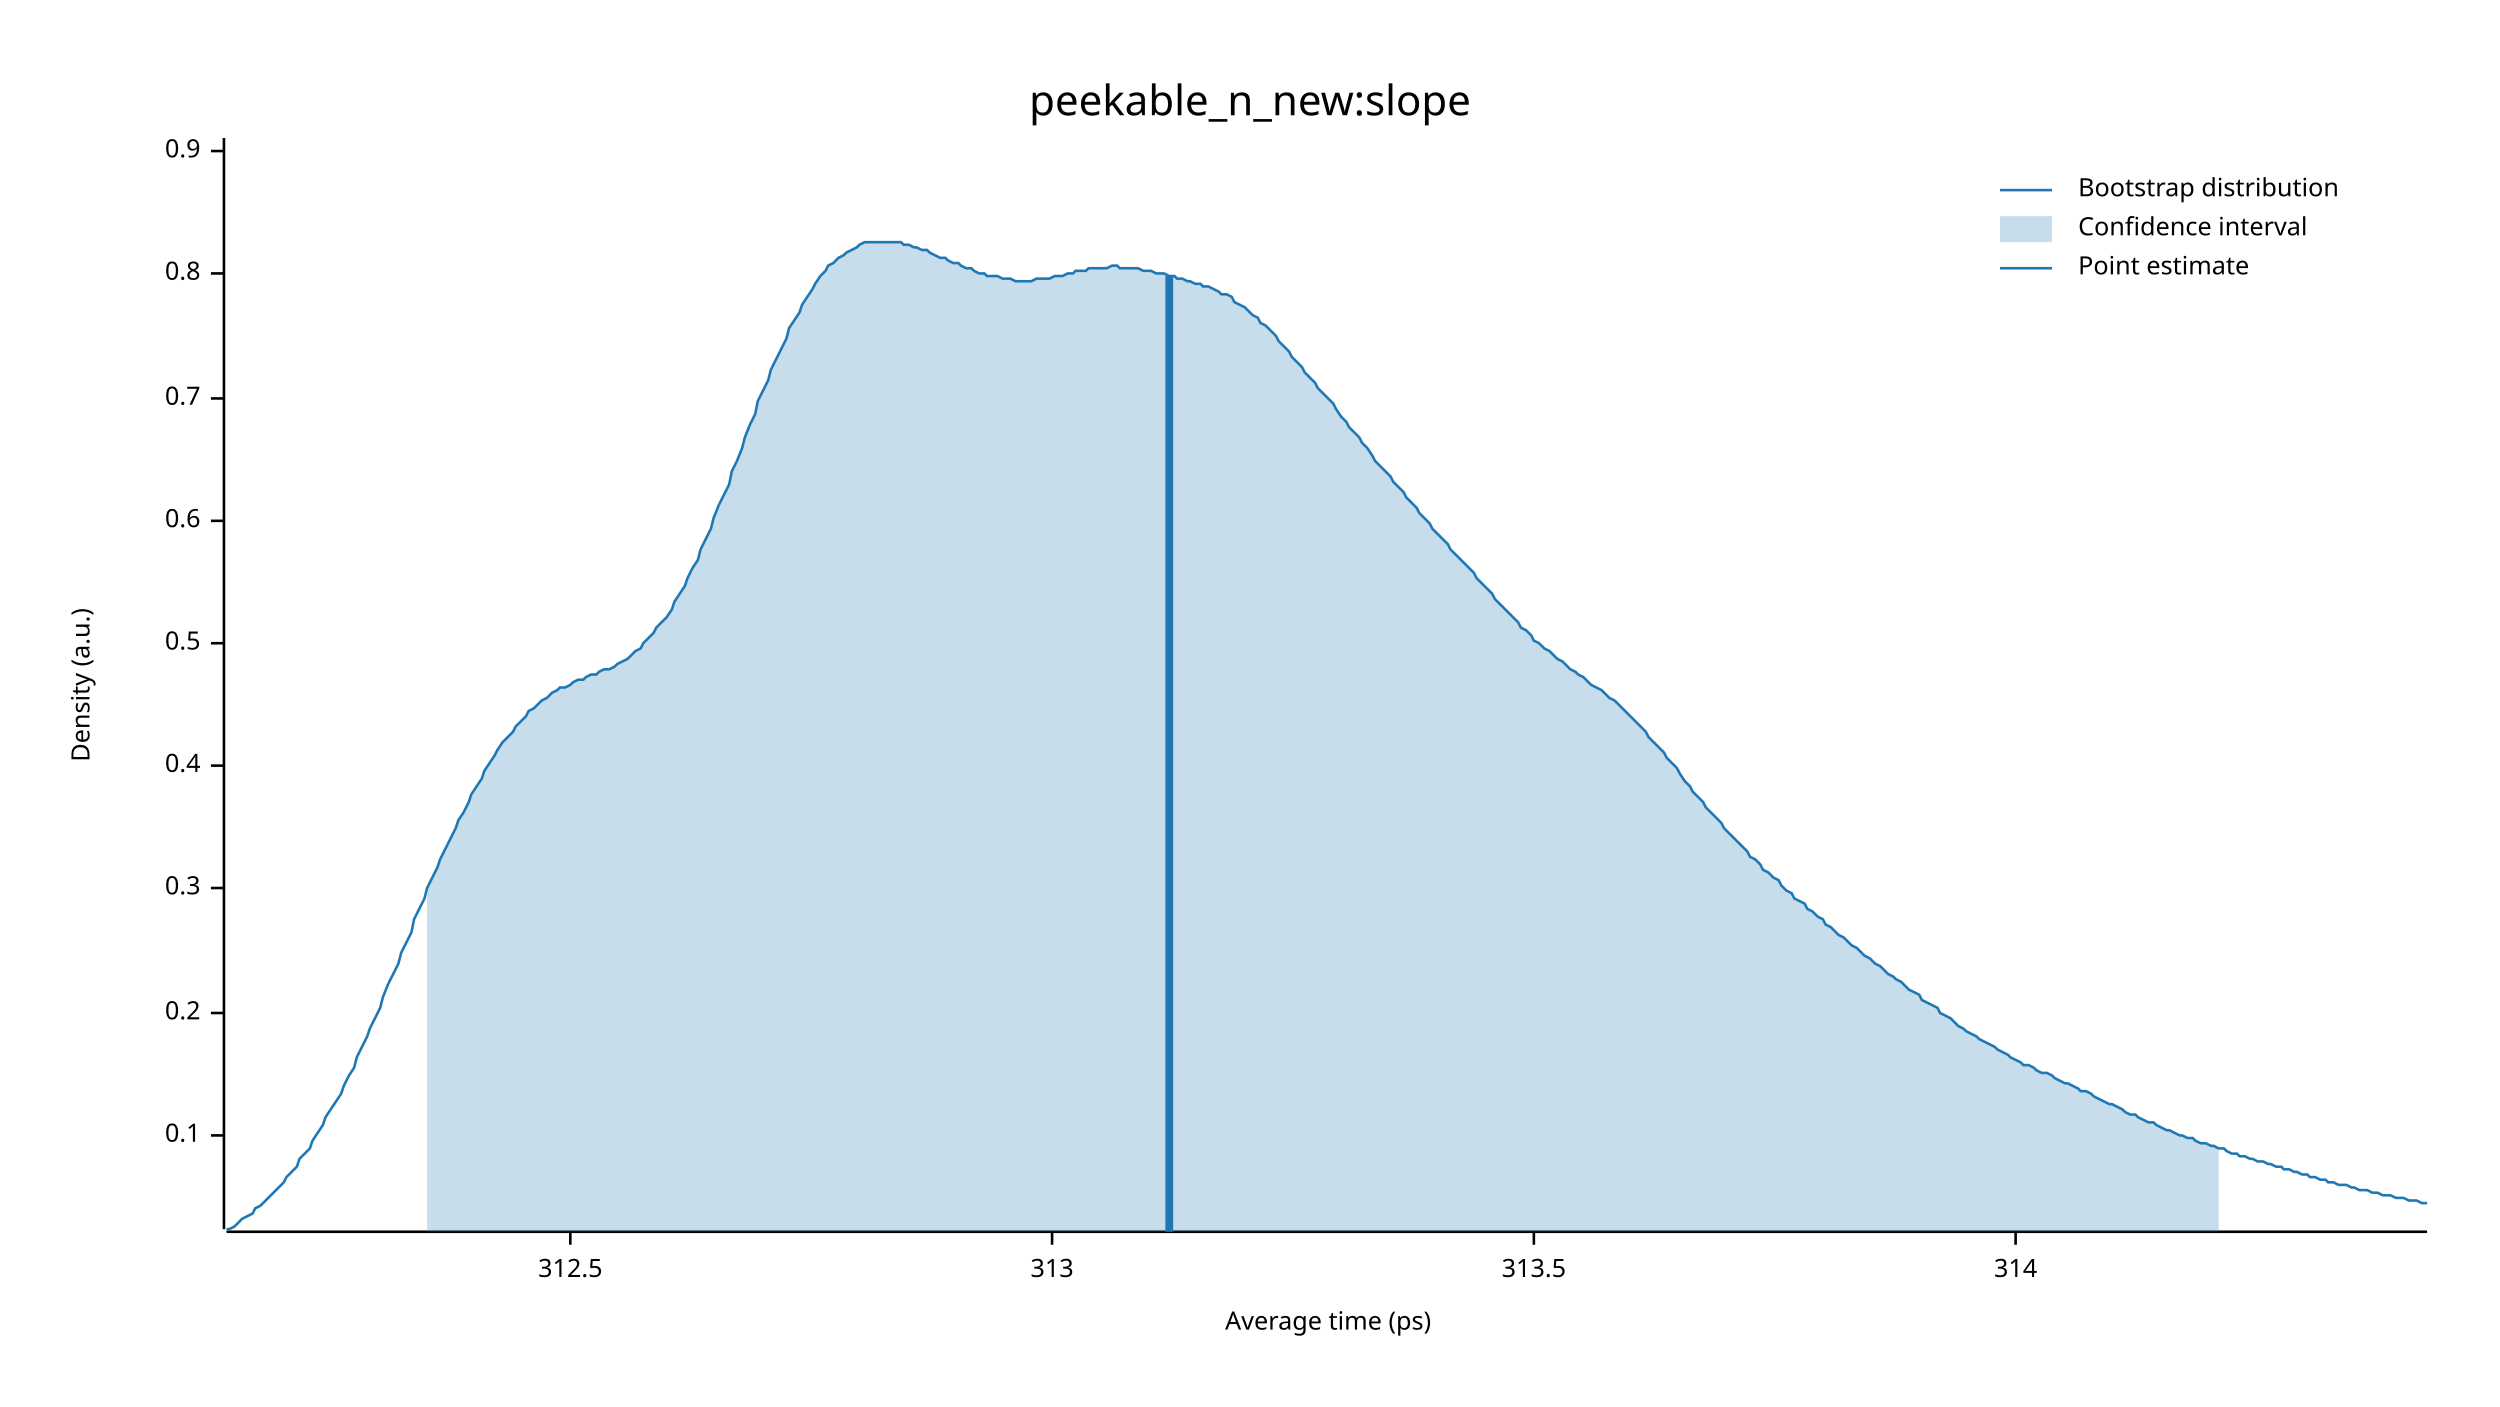
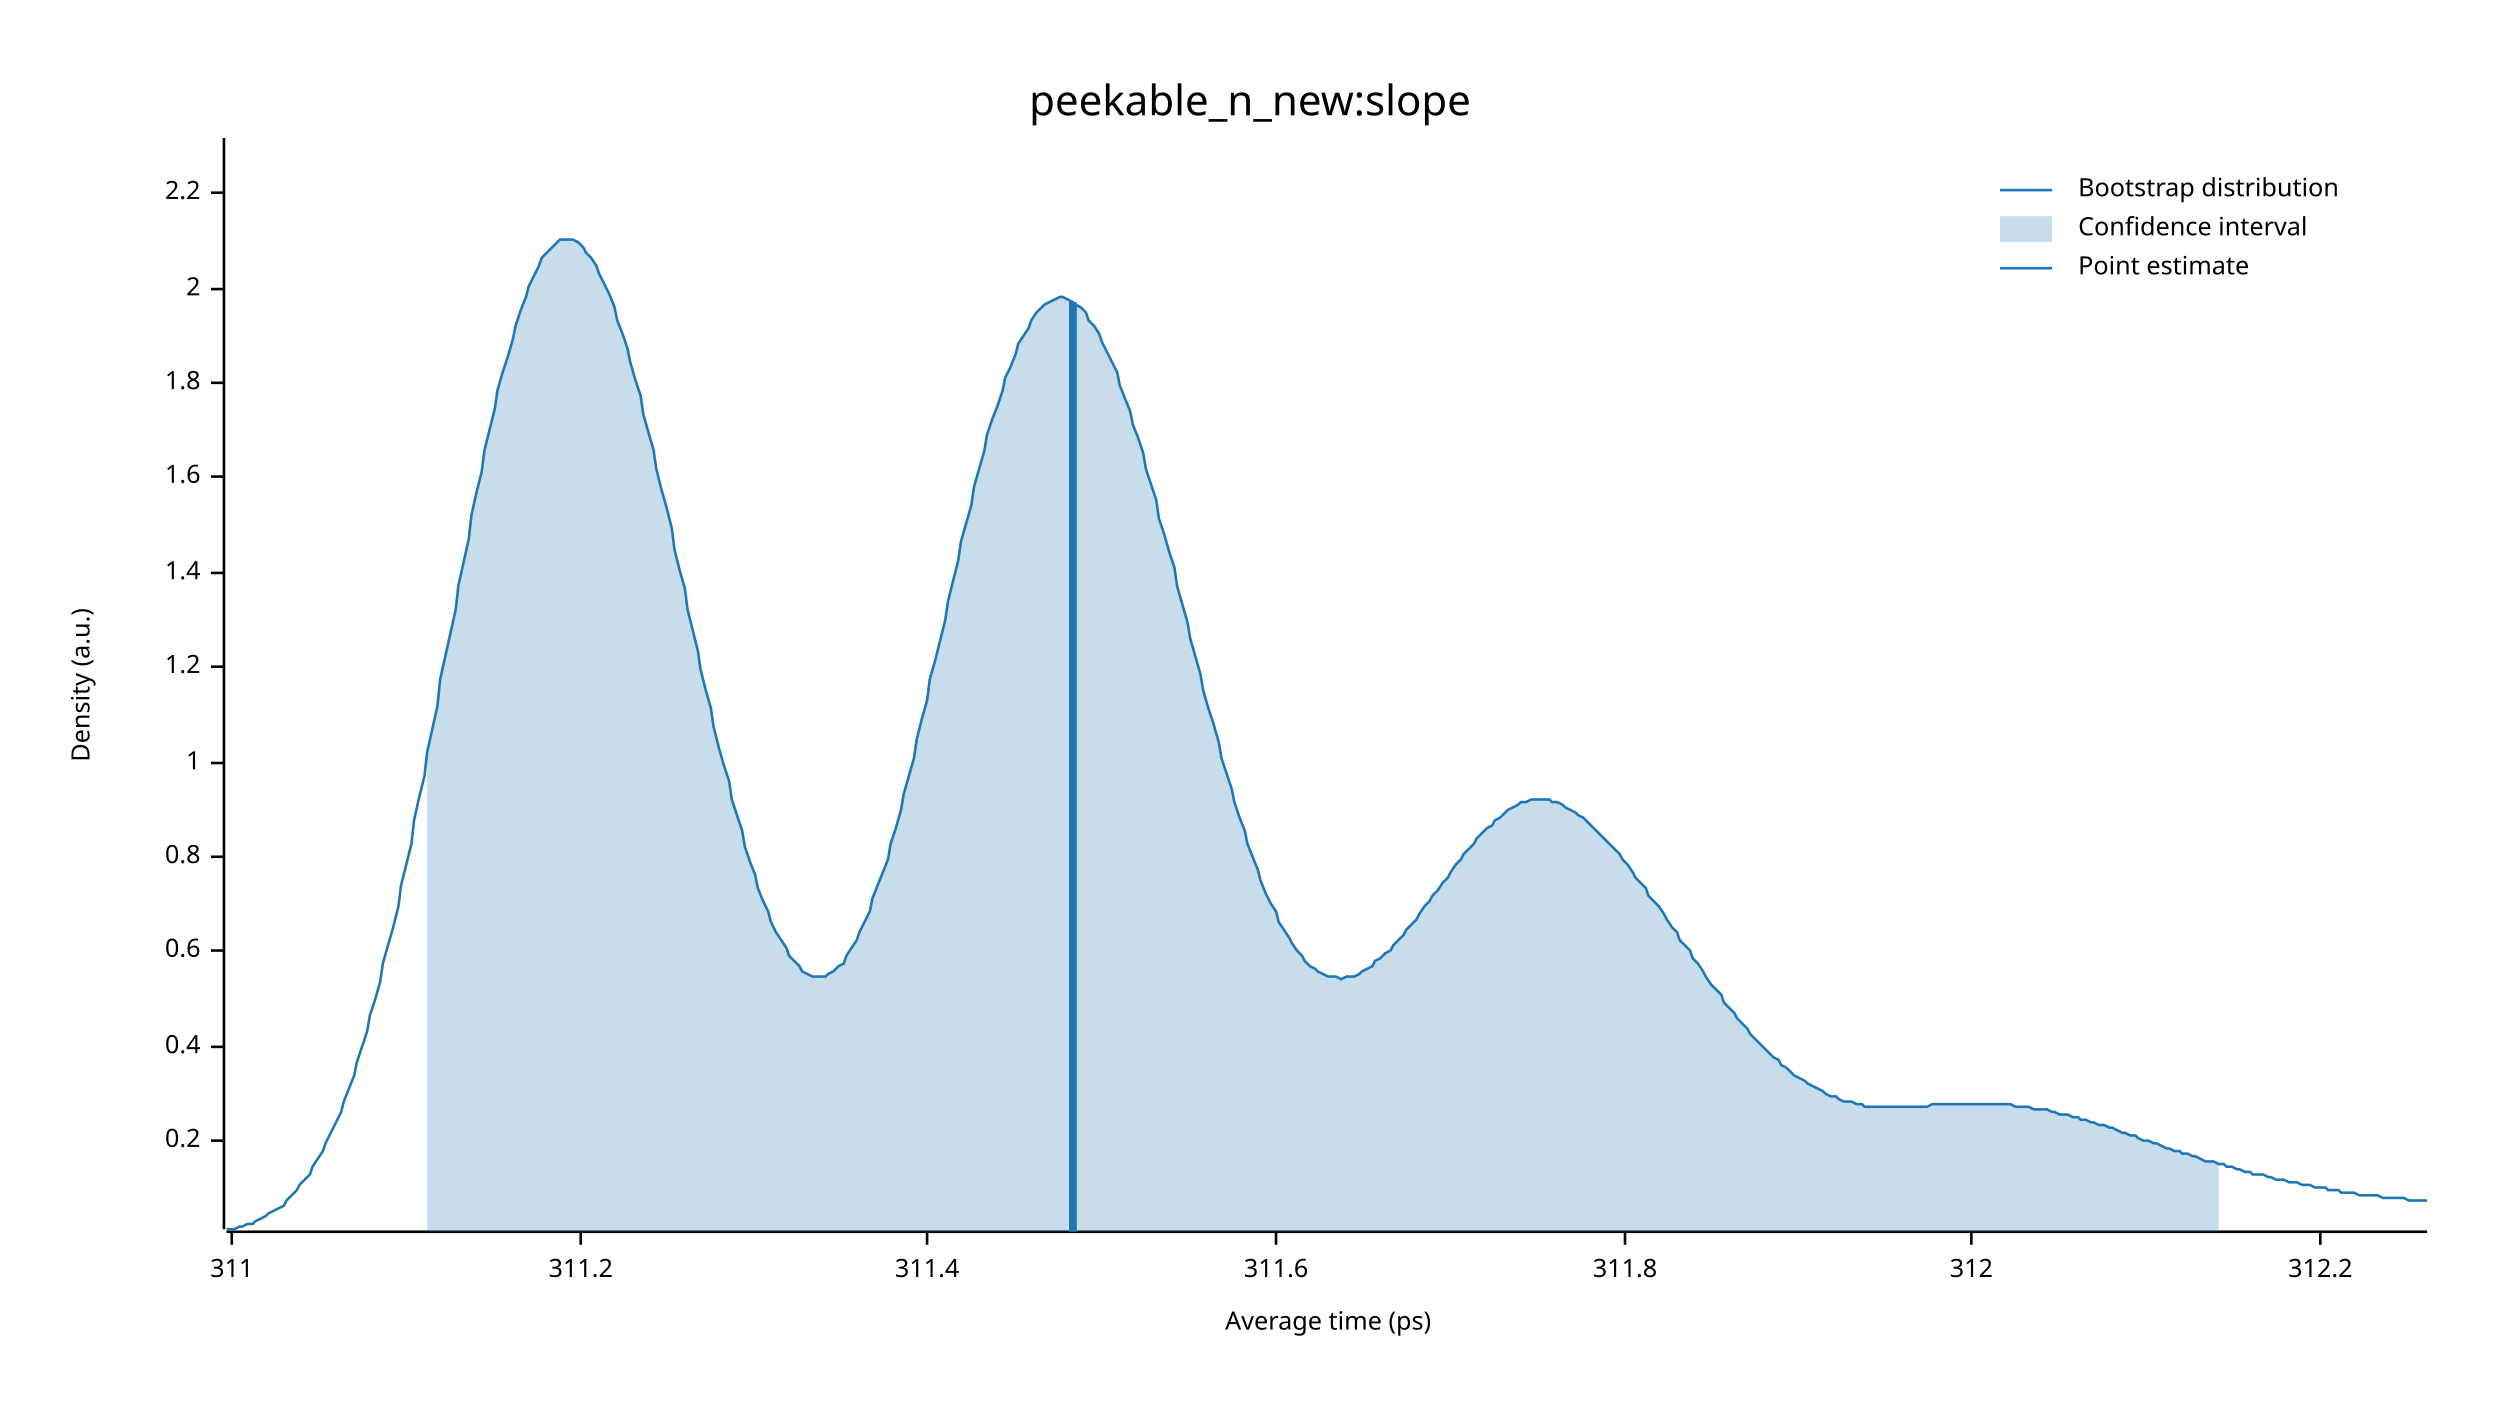
<svg xmlns="http://www.w3.org/2000/svg" width="960" height="540" viewBox="0 0 960 540">
  <text x="480" y="32" dy="0.76em" text-anchor="middle" font-family="sans-serif" font-size="16.129" opacity="1" fill="#000000">
peekable_n_new:slope
</text>
  <text x="27" y="263" dy="0.76em" text-anchor="middle" font-family="sans-serif" font-size="9.677" opacity="1" fill="#000000" transform="rotate(270, 27, 263)">
Density (a.u.)
</text>
  <text x="510" y="513" dy="-0.5ex" text-anchor="middle" font-family="sans-serif" font-size="9.677" opacity="1" fill="#000000">
Average time (ps)
</text>
  <polyline fill="none" opacity="1" stroke="#000000" stroke-width="1" points="86,53 86,472 " />
-   <text x="77" y="436" dy="0.5ex" text-anchor="end" font-family="sans-serif" font-size="9.677" opacity="1" fill="#000000">
- 0.1
- </text>
-   <polyline fill="none" opacity="1" stroke="#000000" stroke-width="1" points="81,436 86,436 " />
-   <text x="77" y="389" dy="0.5ex" text-anchor="end" font-family="sans-serif" font-size="9.677" opacity="1" fill="#000000">
+   <text x="77" y="438" dy="0.5ex" text-anchor="end" font-family="sans-serif" font-size="9.677" opacity="1" fill="#000000">
0.2
</text>
-   <polyline fill="none" opacity="1" stroke="#000000" stroke-width="1" points="81,389 86,389 " />
-   <text x="77" y="341" dy="0.5ex" text-anchor="end" font-family="sans-serif" font-size="9.677" opacity="1" fill="#000000">
- 0.3
- </text>
-   <polyline fill="none" opacity="1" stroke="#000000" stroke-width="1" points="81,341 86,341 " />
-   <text x="77" y="294" dy="0.5ex" text-anchor="end" font-family="sans-serif" font-size="9.677" opacity="1" fill="#000000">
+   <polyline fill="none" opacity="1" stroke="#000000" stroke-width="1" points="81,438 86,438 " />
+   <text x="77" y="402" dy="0.5ex" text-anchor="end" font-family="sans-serif" font-size="9.677" opacity="1" fill="#000000">
0.4
</text>
-   <polyline fill="none" opacity="1" stroke="#000000" stroke-width="1" points="81,294 86,294 " />
-   <text x="77" y="247" dy="0.5ex" text-anchor="end" font-family="sans-serif" font-size="9.677" opacity="1" fill="#000000">
- 0.5
- </text>
-   <polyline fill="none" opacity="1" stroke="#000000" stroke-width="1" points="81,247 86,247 " />
-   <text x="77" y="200" dy="0.5ex" text-anchor="end" font-family="sans-serif" font-size="9.677" opacity="1" fill="#000000">
+   <polyline fill="none" opacity="1" stroke="#000000" stroke-width="1" points="81,402 86,402 " />
+   <text x="77" y="365" dy="0.5ex" text-anchor="end" font-family="sans-serif" font-size="9.677" opacity="1" fill="#000000">
0.6
</text>
-   <polyline fill="none" opacity="1" stroke="#000000" stroke-width="1" points="81,200 86,200 " />
-   <text x="77" y="153" dy="0.5ex" text-anchor="end" font-family="sans-serif" font-size="9.677" opacity="1" fill="#000000">
- 0.7
- </text>
-   <polyline fill="none" opacity="1" stroke="#000000" stroke-width="1" points="81,153 86,153 " />
-   <text x="77" y="105" dy="0.5ex" text-anchor="end" font-family="sans-serif" font-size="9.677" opacity="1" fill="#000000">
+   <polyline fill="none" opacity="1" stroke="#000000" stroke-width="1" points="81,365 86,365 " />
+   <text x="77" y="329" dy="0.5ex" text-anchor="end" font-family="sans-serif" font-size="9.677" opacity="1" fill="#000000">
0.8
</text>
-   <polyline fill="none" opacity="1" stroke="#000000" stroke-width="1" points="81,105 86,105 " />
-   <text x="77" y="58" dy="0.5ex" text-anchor="end" font-family="sans-serif" font-size="9.677" opacity="1" fill="#000000">
- 0.9
+   <polyline fill="none" opacity="1" stroke="#000000" stroke-width="1" points="81,329 86,329 " />
+   <text x="77" y="293" dy="0.5ex" text-anchor="end" font-family="sans-serif" font-size="9.677" opacity="1" fill="#000000">
+ 1
</text>
-   <polyline fill="none" opacity="1" stroke="#000000" stroke-width="1" points="81,58 86,58 " />
+   <polyline fill="none" opacity="1" stroke="#000000" stroke-width="1" points="81,293 86,293 " />
+   <text x="77" y="256" dy="0.5ex" text-anchor="end" font-family="sans-serif" font-size="9.677" opacity="1" fill="#000000">
+ 1.2
+ </text>
+   <polyline fill="none" opacity="1" stroke="#000000" stroke-width="1" points="81,256 86,256 " />
+   <text x="77" y="220" dy="0.5ex" text-anchor="end" font-family="sans-serif" font-size="9.677" opacity="1" fill="#000000">
+ 1.4
+ </text>
+   <polyline fill="none" opacity="1" stroke="#000000" stroke-width="1" points="81,220 86,220 " />
+   <text x="77" y="183" dy="0.5ex" text-anchor="end" font-family="sans-serif" font-size="9.677" opacity="1" fill="#000000">
+ 1.6
+ </text>
+   <polyline fill="none" opacity="1" stroke="#000000" stroke-width="1" points="81,183 86,183 " />
+   <text x="77" y="147" dy="0.5ex" text-anchor="end" font-family="sans-serif" font-size="9.677" opacity="1" fill="#000000">
+ 1.8
+ </text>
+   <polyline fill="none" opacity="1" stroke="#000000" stroke-width="1" points="81,147 86,147 " />
+   <text x="77" y="111" dy="0.5ex" text-anchor="end" font-family="sans-serif" font-size="9.677" opacity="1" fill="#000000">
+ 2
+ </text>
+   <polyline fill="none" opacity="1" stroke="#000000" stroke-width="1" points="81,111 86,111 " />
+   <text x="77" y="74" dy="0.5ex" text-anchor="end" font-family="sans-serif" font-size="9.677" opacity="1" fill="#000000">
+ 2.2
+ </text>
+   <polyline fill="none" opacity="1" stroke="#000000" stroke-width="1" points="81,74 86,74 " />
  <polyline fill="none" opacity="1" stroke="#000000" stroke-width="1" points="87,473 932,473 " />
-   <text x="219" y="483" dy="0.76em" text-anchor="middle" font-family="sans-serif" font-size="9.677" opacity="1" fill="#000000">
- 312.5
+   <text x="89" y="483" dy="0.76em" text-anchor="middle" font-family="sans-serif" font-size="9.677" opacity="1" fill="#000000">
+ 311
</text>
-   <polyline fill="none" opacity="1" stroke="#000000" stroke-width="1" points="219,473 219,478 " />
-   <text x="404" y="483" dy="0.76em" text-anchor="middle" font-family="sans-serif" font-size="9.677" opacity="1" fill="#000000">
- 313
+   <polyline fill="none" opacity="1" stroke="#000000" stroke-width="1" points="89,473 89,478 " />
+   <text x="223" y="483" dy="0.76em" text-anchor="middle" font-family="sans-serif" font-size="9.677" opacity="1" fill="#000000">
+ 311.2
</text>
-   <polyline fill="none" opacity="1" stroke="#000000" stroke-width="1" points="404,473 404,478 " />
-   <text x="589" y="483" dy="0.76em" text-anchor="middle" font-family="sans-serif" font-size="9.677" opacity="1" fill="#000000">
- 313.5
+   <polyline fill="none" opacity="1" stroke="#000000" stroke-width="1" points="223,473 223,478 " />
+   <text x="356" y="483" dy="0.76em" text-anchor="middle" font-family="sans-serif" font-size="9.677" opacity="1" fill="#000000">
+ 311.4
</text>
-   <polyline fill="none" opacity="1" stroke="#000000" stroke-width="1" points="589,473 589,478 " />
-   <text x="774" y="483" dy="0.76em" text-anchor="middle" font-family="sans-serif" font-size="9.677" opacity="1" fill="#000000">
- 314
+   <polyline fill="none" opacity="1" stroke="#000000" stroke-width="1" points="356,473 356,478 " />
+   <text x="490" y="483" dy="0.76em" text-anchor="middle" font-family="sans-serif" font-size="9.677" opacity="1" fill="#000000">
+ 311.6
</text>
-   <polyline fill="none" opacity="1" stroke="#000000" stroke-width="1" points="774,473 774,478 " />
-   <polyline fill="none" opacity="1" stroke="#1F78B4" stroke-width="1" points="87,472 88,472 90,471 92,469 93,468 95,467 97,466 98,464 100,463 102,461 103,460 105,458 107,456 109,454 110,452 112,450 114,448 115,445 117,443 119,441 120,438 122,435 124,432 125,429 127,426 129,423 131,420 132,417 134,413 136,410 137,406 139,402 141,398 142,395 144,391 146,387 147,383 149,378 151,374 153,370 154,366 156,362 158,358 159,353 161,349 163,345 164,341 166,337 168,333 169,330 171,326 173,322 175,318 176,315 178,312 180,308 181,305 183,302 185,299 186,296 188,293 190,290 191,288 193,285 195,283 197,281 198,279 200,277 202,275 203,273 205,272 207,270 208,269 210,268 212,266 214,265 215,264 217,264 219,263 220,262 222,261 224,261 225,260 227,259 229,259 230,258 232,257 234,257 236,256 237,255 239,254 241,253 242,252 244,250 246,249 247,247 249,245 251,243 252,241 254,239 256,237 258,234 259,231 261,228 263,225 264,222 266,218 268,215 269,211 271,207 273,203 274,199 276,194 278,190 280,186 281,181 283,177 285,172 286,168 288,163 290,159 291,154 293,150 295,146 296,142 298,138 300,134 302,130 303,126 305,123 307,120 308,117 310,114 312,111 313,109 315,106 317,104 318,102 320,101 322,99 324,98 325,97 327,96 329,95 330,94 332,93 334,93 335,93 337,93 339,93 341,93 342,93 344,93 346,93 347,94 349,94 351,95 352,95 354,96 356,96 357,97 359,98 361,99 363,99 364,100 366,101 368,101 369,102 371,103 373,103 374,104 376,105 378,105 379,106 381,106 383,106 385,107 386,107 388,107 390,108 391,108 393,108 395,108 396,108 398,107 400,107 401,107 403,107 405,106 407,106 408,106 410,105 412,105 413,104 415,104 417,104 418,103 420,103 422,103 423,103 425,103 427,102 429,102 430,103 432,103 434,103 435,103 437,103 439,104 440,104 442,104 444,105 445,105 447,105 449,106 451,106 452,107 454,107 456,108 457,108 459,109 461,109 462,110 464,110 466,111 468,112 469,113 471,113 473,114 474,116 476,117 478,118 479,119 481,121 483,122 484,124 486,125 488,127 490,129 491,131 493,133 495,135 496,137 498,139 500,141 501,143 503,145 505,147 506,149 508,151 510,153 512,155 513,157 515,160 517,162 518,164 520,166 522,168 523,170 525,172 527,175 528,177 530,179 532,181 534,183 535,185 537,187 539,189 540,191 542,193 544,195 545,197 547,199 549,201 550,203 552,205 554,207 556,209 557,211 559,213 561,215 562,216 564,218 566,220 567,222 569,224 571,226 573,228 574,230 576,232 578,234 579,235 581,237 583,239 584,241 586,242 588,244 589,246 591,247 593,249 595,250 596,251 598,253 600,254 601,255 603,257 605,258 606,259 608,260 610,262 611,263 613,264 615,265 617,267 618,268 620,269 622,271 623,272 625,274 627,276 628,277 630,279 632,281 633,283 635,285 637,287 639,289 640,291 642,293 644,295 645,297 647,300 649,302 650,304 652,306 654,308 655,310 657,312 659,314 661,316 662,318 664,320 666,322 667,323 669,325 671,327 672,329 674,330 676,332 677,334 679,335 681,337 683,338 684,340 686,342 688,343 689,345 691,346 693,347 694,349 696,350 698,352 700,353 701,355 703,356 705,358 706,359 708,360 710,362 711,363 713,364 715,366 716,367 718,368 720,370 722,371 723,372 725,374 727,375 728,376 730,377 732,379 733,380 735,381 737,382 738,384 740,385 742,386 744,387 745,389 747,390 749,391 750,392 752,394 754,395 755,396 757,397 759,398 760,399 762,400 764,401 766,402 767,403 769,404 771,405 772,406 774,407 776,408 777,409 779,409 781,410 782,411 784,412 786,412 788,413 789,414 791,415 793,416 794,416 796,417 798,418 799,419 801,419 803,420 804,421 806,422 808,423 810,424 811,424 813,425 815,426 816,427 818,428 820,428 821,429 823,430 825,431 827,431 828,432 830,433 832,434 833,434 835,435 837,436 838,436 840,437 842,437 843,438 845,439 847,439 849,440 850,440 852,441 854,441 855,442 857,443 859,443 860,444 862,444 864,445 865,445 867,446 869,446 871,447 872,447 874,448 876,448 877,449 879,449 881,450 882,450 884,451 886,451 887,452 889,452 891,453 893,453 894,454 896,454 898,455 899,455 901,455 903,456 904,456 906,457 908,457 909,457 911,458 913,458 915,459 916,459 918,459 920,460 921,460 923,460 925,461 926,461 928,461 930,462 932,462 " />
-   <polygon opacity="0.25" fill="#1F78B4" points="164,341 166,337 168,333 169,330 171,326 173,322 175,318 176,315 178,312 180,308 181,305 183,302 185,299 186,296 188,293 190,290 191,288 193,285 195,283 197,281 198,279 200,277 202,275 203,273 205,272 207,270 208,269 210,268 212,266 214,265 215,264 217,264 219,263 220,262 222,261 224,261 225,260 227,259 229,259 230,258 232,257 234,257 236,256 237,255 239,254 241,253 242,252 244,250 246,249 247,247 249,245 251,243 252,241 254,239 256,237 258,234 259,231 261,228 263,225 264,222 266,218 268,215 269,211 271,207 273,203 274,199 276,194 278,190 280,186 281,181 283,177 285,172 286,168 288,163 290,159 291,154 293,150 295,146 296,142 298,138 300,134 302,130 303,126 305,123 307,120 308,117 310,114 312,111 313,109 315,106 317,104 318,102 320,101 322,99 324,98 325,97 327,96 329,95 330,94 332,93 334,93 335,93 337,93 339,93 341,93 342,93 344,93 346,93 347,94 349,94 351,95 352,95 354,96 356,96 357,97 359,98 361,99 363,99 364,100 366,101 368,101 369,102 371,103 373,103 374,104 376,105 378,105 379,106 381,106 383,106 385,107 386,107 388,107 390,108 391,108 393,108 395,108 396,108 398,107 400,107 401,107 403,107 405,106 407,106 408,106 410,105 412,105 413,104 415,104 417,104 418,103 420,103 422,103 423,103 425,103 427,102 429,102 430,103 432,103 434,103 435,103 437,103 439,104 440,104 442,104 444,105 445,105 447,105 449,106 451,106 452,107 454,107 456,108 457,108 459,109 461,109 462,110 464,110 466,111 468,112 469,113 471,113 473,114 474,116 476,117 478,118 479,119 481,121 483,122 484,124 486,125 488,127 490,129 491,131 493,133 495,135 496,137 498,139 500,141 501,143 503,145 505,147 506,149 508,151 510,153 512,155 513,157 515,160 517,162 518,164 520,166 522,168 523,170 525,172 527,175 528,177 530,179 532,181 534,183 535,185 537,187 539,189 540,191 542,193 544,195 545,197 547,199 549,201 550,203 552,205 554,207 556,209 557,211 559,213 561,215 562,216 564,218 566,220 567,222 569,224 571,226 573,228 574,230 576,232 578,234 579,235 581,237 583,239 584,241 586,242 588,244 589,246 591,247 593,249 595,250 596,251 598,253 600,254 601,255 603,257 605,258 606,259 608,260 610,262 611,263 613,264 615,265 617,267 618,268 620,269 622,271 623,272 625,274 627,276 628,277 630,279 632,281 633,283 635,285 637,287 639,289 640,291 642,293 644,295 645,297 647,300 649,302 650,304 652,306 654,308 655,310 657,312 659,314 661,316 662,318 664,320 666,322 667,323 669,325 671,327 672,329 674,330 676,332 677,334 679,335 681,337 683,338 684,340 686,342 688,343 689,345 691,346 693,347 694,349 696,350 698,352 700,353 701,355 703,356 705,358 706,359 708,360 710,362 711,363 713,364 715,366 716,367 718,368 720,370 722,371 723,372 725,374 727,375 728,376 730,377 732,379 733,380 735,381 737,382 738,384 740,385 742,386 744,387 745,389 747,390 749,391 750,392 752,394 754,395 755,396 757,397 759,398 760,399 762,400 764,401 766,402 767,403 769,404 771,405 772,406 774,407 776,408 777,409 779,409 781,410 782,411 784,412 786,412 788,413 789,414 791,415 793,416 794,416 796,417 798,418 799,419 801,419 803,420 804,421 806,422 808,423 810,424 811,424 813,425 815,426 816,427 818,428 820,428 821,429 823,430 825,431 827,431 828,432 830,433 832,434 833,434 835,435 837,436 838,436 840,437 842,437 843,438 845,439 847,439 849,440 850,440 852,441 852,473 164,473 " />
-   <polyline fill="none" opacity="1" stroke="#1F78B4" stroke-width="3" points="449,473 449,106 " />
+   <polyline fill="none" opacity="1" stroke="#000000" stroke-width="1" points="490,473 490,478 " />
+   <text x="624" y="483" dy="0.76em" text-anchor="middle" font-family="sans-serif" font-size="9.677" opacity="1" fill="#000000">
+ 311.8
+ </text>
+   <polyline fill="none" opacity="1" stroke="#000000" stroke-width="1" points="624,473 624,478 " />
+   <text x="757" y="483" dy="0.76em" text-anchor="middle" font-family="sans-serif" font-size="9.677" opacity="1" fill="#000000">
+ 312
+ </text>
+   <polyline fill="none" opacity="1" stroke="#000000" stroke-width="1" points="757,473 757,478 " />
+   <text x="891" y="483" dy="0.76em" text-anchor="middle" font-family="sans-serif" font-size="9.677" opacity="1" fill="#000000">
+ 312.2
+ </text>
+   <polyline fill="none" opacity="1" stroke="#000000" stroke-width="1" points="891,473 891,478 " />
+   <polyline fill="none" opacity="1" stroke="#1F78B4" stroke-width="1" points="87,472 88,472 90,472 92,471 93,471 95,470 97,470 98,469 100,468 102,467 103,466 105,465 107,464 109,463 110,461 112,459 114,457 115,455 117,453 119,451 120,448 122,445 124,442 125,439 127,435 129,431 131,427 132,423 134,418 136,413 137,408 139,402 141,396 142,390 144,384 146,377 147,370 149,363 151,356 153,348 154,340 156,332 158,324 159,315 161,306 163,298 164,289 166,280 168,271 169,261 171,252 173,243 175,234 176,225 178,216 180,207 181,198 183,189 185,181 186,173 188,165 190,157 191,150 193,143 195,137 197,130 198,125 200,119 202,114 203,110 205,106 207,102 208,99 210,97 212,95 214,93 215,92 217,92 219,92 220,92 222,93 224,95 225,97 227,99 229,102 230,105 232,109 234,113 236,118 237,123 239,128 241,134 242,139 244,146 246,152 247,159 249,166 251,173 252,180 254,188 256,195 258,203 259,211 261,219 263,226 264,234 266,242 268,250 269,257 271,265 273,272 274,279 276,287 278,294 280,300 281,307 283,313 285,319 286,325 288,331 290,336 291,341 293,346 295,350 296,354 298,358 300,361 302,364 303,367 305,369 307,371 308,373 310,374 312,375 313,375 315,375 317,375 318,374 320,373 322,371 324,370 325,367 327,364 329,361 330,358 332,354 334,350 335,345 337,340 339,335 341,330 342,324 344,318 346,311 347,305 349,298 351,291 352,284 354,276 356,269 357,261 359,254 361,246 363,238 364,231 366,223 368,215 369,208 371,201 373,194 374,187 376,180 378,173 379,167 381,161 383,156 385,150 386,145 388,141 390,136 391,132 393,129 395,126 396,123 398,120 400,118 401,117 403,116 405,115 407,114 408,114 410,115 412,116 413,117 415,118 417,120 418,123 420,125 422,128 423,131 425,135 427,139 429,143 430,148 432,153 434,158 435,163 437,168 439,174 440,180 442,186 444,192 445,199 447,205 449,212 451,218 452,225 454,232 456,239 457,245 459,252 461,259 462,265 464,272 466,278 468,285 469,291 471,297 473,303 474,308 476,314 478,319 479,324 481,329 483,334 484,338 486,343 488,347 490,350 491,354 493,357 495,360 496,362 498,365 500,367 501,369 503,371 505,372 506,373 508,374 510,375 512,375 513,375 515,376 517,375 518,375 520,375 522,374 523,373 525,372 527,371 528,369 530,368 532,366 534,365 535,363 537,361 539,359 540,357 542,355 544,353 545,351 547,348 549,346 550,344 552,342 554,339 556,337 557,335 559,332 561,330 562,328 564,326 566,324 567,322 569,320 571,318 573,317 574,315 576,314 578,312 579,311 581,310 583,309 584,308 586,308 588,307 589,307 591,307 593,307 595,307 596,308 598,308 600,309 601,310 603,311 605,312 606,313 608,314 610,316 611,317 613,319 615,321 617,323 618,324 620,326 622,328 623,330 625,332 627,335 628,337 630,339 632,341 633,344 635,346 637,348 639,351 640,353 642,356 644,358 645,361 647,363 649,365 650,368 652,370 654,373 655,375 657,378 659,380 661,382 662,385 664,387 666,389 667,391 669,393 671,395 672,397 674,399 676,401 677,402 679,404 681,406 683,407 684,409 686,410 688,412 689,413 691,414 693,415 694,416 696,417 698,418 700,419 701,420 703,421 705,421 706,422 708,423 710,423 711,423 713,424 715,424 716,425 718,425 720,425 722,425 723,425 725,425 727,425 728,425 730,425 732,425 733,425 735,425 737,425 738,425 740,425 742,424 744,424 745,424 747,424 749,424 750,424 752,424 754,424 755,424 757,424 759,424 760,424 762,424 764,424 766,424 767,424 769,424 771,424 772,424 774,425 776,425 777,425 779,425 781,426 782,426 784,426 786,426 788,427 789,427 791,428 793,428 794,428 796,429 798,429 799,430 801,430 803,431 804,431 806,432 808,432 810,433 811,433 813,434 815,435 816,435 818,436 820,436 821,437 823,438 825,438 827,439 828,439 830,440 832,441 833,441 835,442 837,442 838,443 840,443 842,444 843,444 845,445 847,446 849,446 850,446 852,447 854,447 855,448 857,448 859,449 860,449 862,450 864,450 865,451 867,451 869,451 871,452 872,452 874,453 876,453 877,453 879,454 881,454 882,454 884,455 886,455 887,455 889,456 891,456 893,456 894,457 896,457 898,457 899,458 901,458 903,458 904,458 906,459 908,459 909,459 911,459 913,459 915,460 916,460 918,460 920,460 921,460 923,460 925,461 926,461 928,461 930,461 932,461 " />
+   <polygon opacity="0.25" fill="#1F78B4" points="164,289 166,280 168,271 169,261 171,252 173,243 175,234 176,225 178,216 180,207 181,198 183,189 185,181 186,173 188,165 190,157 191,150 193,143 195,137 197,130 198,125 200,119 202,114 203,110 205,106 207,102 208,99 210,97 212,95 214,93 215,92 217,92 219,92 220,92 222,93 224,95 225,97 227,99 229,102 230,105 232,109 234,113 236,118 237,123 239,128 241,134 242,139 244,146 246,152 247,159 249,166 251,173 252,180 254,188 256,195 258,203 259,211 261,219 263,226 264,234 266,242 268,250 269,257 271,265 273,272 274,279 276,287 278,294 280,300 281,307 283,313 285,319 286,325 288,331 290,336 291,341 293,346 295,350 296,354 298,358 300,361 302,364 303,367 305,369 307,371 308,373 310,374 312,375 313,375 315,375 317,375 318,374 320,373 322,371 324,370 325,367 327,364 329,361 330,358 332,354 334,350 335,345 337,340 339,335 341,330 342,324 344,318 346,311 347,305 349,298 351,291 352,284 354,276 356,269 357,261 359,254 361,246 363,238 364,231 366,223 368,215 369,208 371,201 373,194 374,187 376,180 378,173 379,167 381,161 383,156 385,150 386,145 388,141 390,136 391,132 393,129 395,126 396,123 398,120 400,118 401,117 403,116 405,115 407,114 408,114 410,115 412,116 413,117 415,118 417,120 418,123 420,125 422,128 423,131 425,135 427,139 429,143 430,148 432,153 434,158 435,163 437,168 439,174 440,180 442,186 444,192 445,199 447,205 449,212 451,218 452,225 454,232 456,239 457,245 459,252 461,259 462,265 464,272 466,278 468,285 469,291 471,297 473,303 474,308 476,314 478,319 479,324 481,329 483,334 484,338 486,343 488,347 490,350 491,354 493,357 495,360 496,362 498,365 500,367 501,369 503,371 505,372 506,373 508,374 510,375 512,375 513,375 515,376 517,375 518,375 520,375 522,374 523,373 525,372 527,371 528,369 530,368 532,366 534,365 535,363 537,361 539,359 540,357 542,355 544,353 545,351 547,348 549,346 550,344 552,342 554,339 556,337 557,335 559,332 561,330 562,328 564,326 566,324 567,322 569,320 571,318 573,317 574,315 576,314 578,312 579,311 581,310 583,309 584,308 586,308 588,307 589,307 591,307 593,307 595,307 596,308 598,308 600,309 601,310 603,311 605,312 606,313 608,314 610,316 611,317 613,319 615,321 617,323 618,324 620,326 622,328 623,330 625,332 627,335 628,337 630,339 632,341 633,344 635,346 637,348 639,351 640,353 642,356 644,358 645,361 647,363 649,365 650,368 652,370 654,373 655,375 657,378 659,380 661,382 662,385 664,387 666,389 667,391 669,393 671,395 672,397 674,399 676,401 677,402 679,404 681,406 683,407 684,409 686,410 688,412 689,413 691,414 693,415 694,416 696,417 698,418 700,419 701,420 703,421 705,421 706,422 708,423 710,423 711,423 713,424 715,424 716,425 718,425 720,425 722,425 723,425 725,425 727,425 728,425 730,425 732,425 733,425 735,425 737,425 738,425 740,425 742,424 744,424 745,424 747,424 749,424 750,424 752,424 754,424 755,424 757,424 759,424 760,424 762,424 764,424 766,424 767,424 769,424 771,424 772,424 774,425 776,425 777,425 779,425 781,426 782,426 784,426 786,426 788,427 789,427 791,428 793,428 794,428 796,429 798,429 799,430 801,430 803,431 804,431 806,432 808,432 810,433 811,433 813,434 815,435 816,435 818,436 820,436 821,437 823,438 825,438 827,439 828,439 830,440 832,441 833,441 835,442 837,442 838,443 840,443 842,444 843,444 845,445 847,446 849,446 850,446 852,447 852,473 164,473 " />
+   <polyline fill="none" opacity="1" stroke="#1F78B4" stroke-width="3" points="412,473 412,116 " />
  <text x="798" y="68" dy="0.76em" text-anchor="start" font-family="sans-serif" font-size="9.677" opacity="1" fill="#000000">
Bootstrap distribution
</text>
  <text x="798" y="83" dy="0.76em" text-anchor="start" font-family="sans-serif" font-size="9.677" opacity="1" fill="#000000">
Confidence interval
</text>
  <text x="798" y="98" dy="0.76em" text-anchor="start" font-family="sans-serif" font-size="9.677" opacity="1" fill="#000000">
Point estimate
</text>
  <polyline fill="none" opacity="1" stroke="#1F78B4" stroke-width="1" points="768,73 788,73 " />
  <rect x="768" y="83" width="20" height="10" opacity="0.25" fill="#1F78B4" stroke="none" />
  <polyline fill="none" opacity="1" stroke="#1F78B4" stroke-width="1" points="768,103 788,103 " />
</svg>
